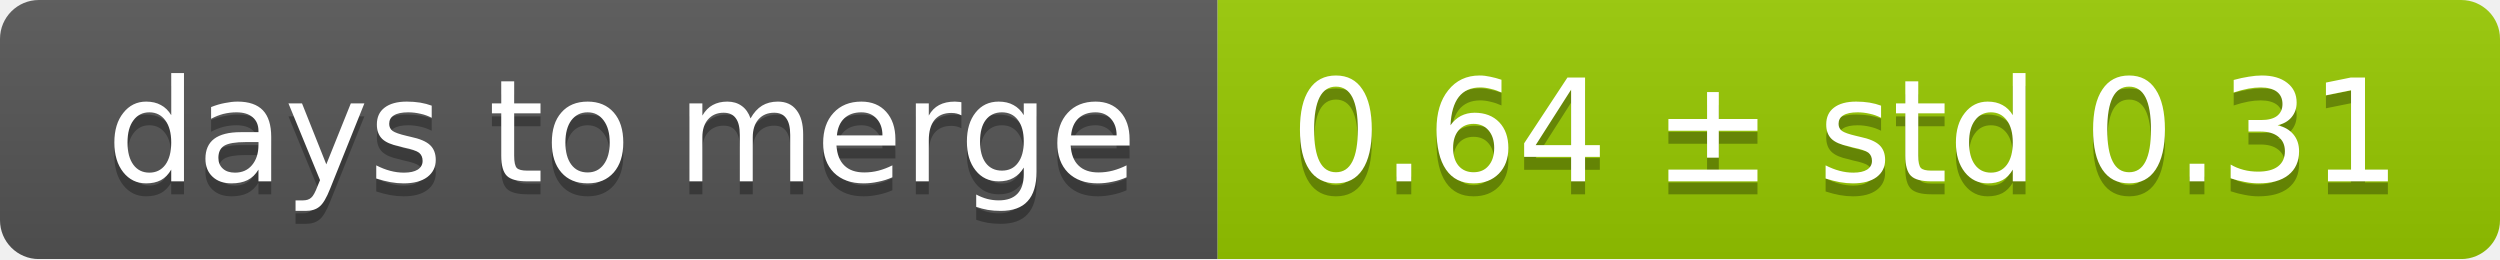
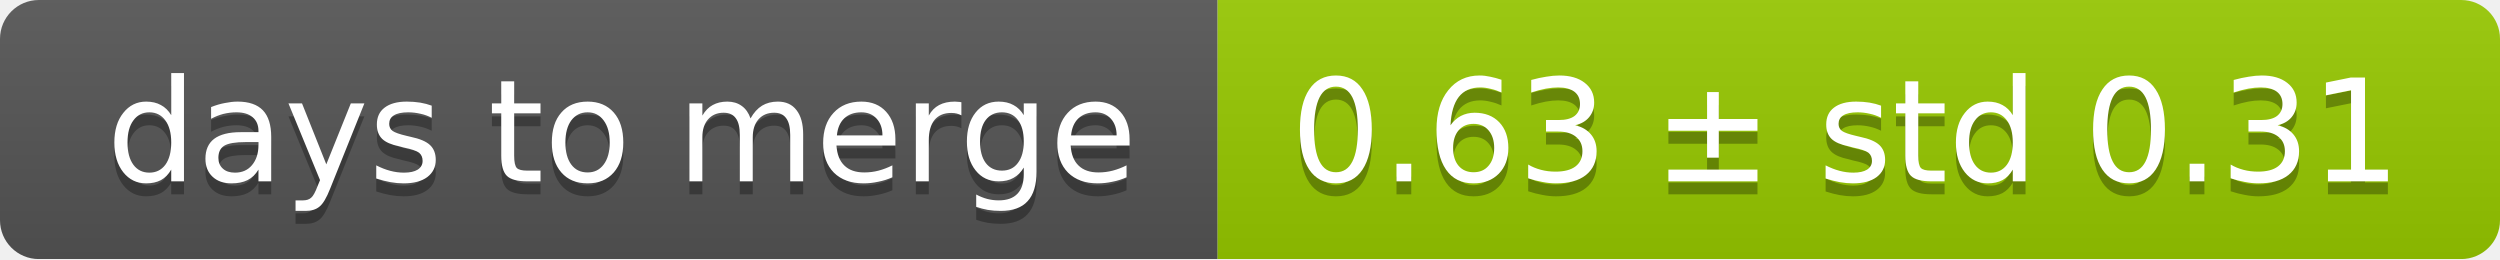
<svg xmlns="http://www.w3.org/2000/svg" width="193" height="20">
  <linearGradient id="smooth" x2="0" y2="100%">
    <stop offset="0" stop-color="#bbb" stop-opacity=".1" />
    <stop offset="1" stop-opacity=".1" />
  </linearGradient>
  <mask id="round">
    <rect width="193" height="20" rx="3" fill="#fff" />
  </mask>
  <g mask="url(#round)">
    <rect width="94" height="20" fill="#555" />
    <rect x="94" width="99" height="20" fill="#97ca00" />
    <rect width="193" height="20" fill="url(#smooth)" />
  </g>
  <g fill="#fff" text-anchor="middle" font-family="DejaVu Sans,Verdana,Geneva,sans-serif" font-size="11">
    <text x="48" y="15" fill="#010101" fill-opacity=".3">days to merge</text>
    <text x="48" y="14">days to merge</text>
-     <text x="142.5" y="15" fill="#010101" fill-opacity=".3">0.64 ± std 0.31</text>
-     <text x="142.5" y="14">0.64 ± std 0.31</text>
+     <text x="142.5" y="15" fill="#010101" fill-opacity=".3">0.63 ± std 0.31</text>
+     <text x="142.5" y="14">0.63 ± std 0.31</text>
  </g>
</svg>
